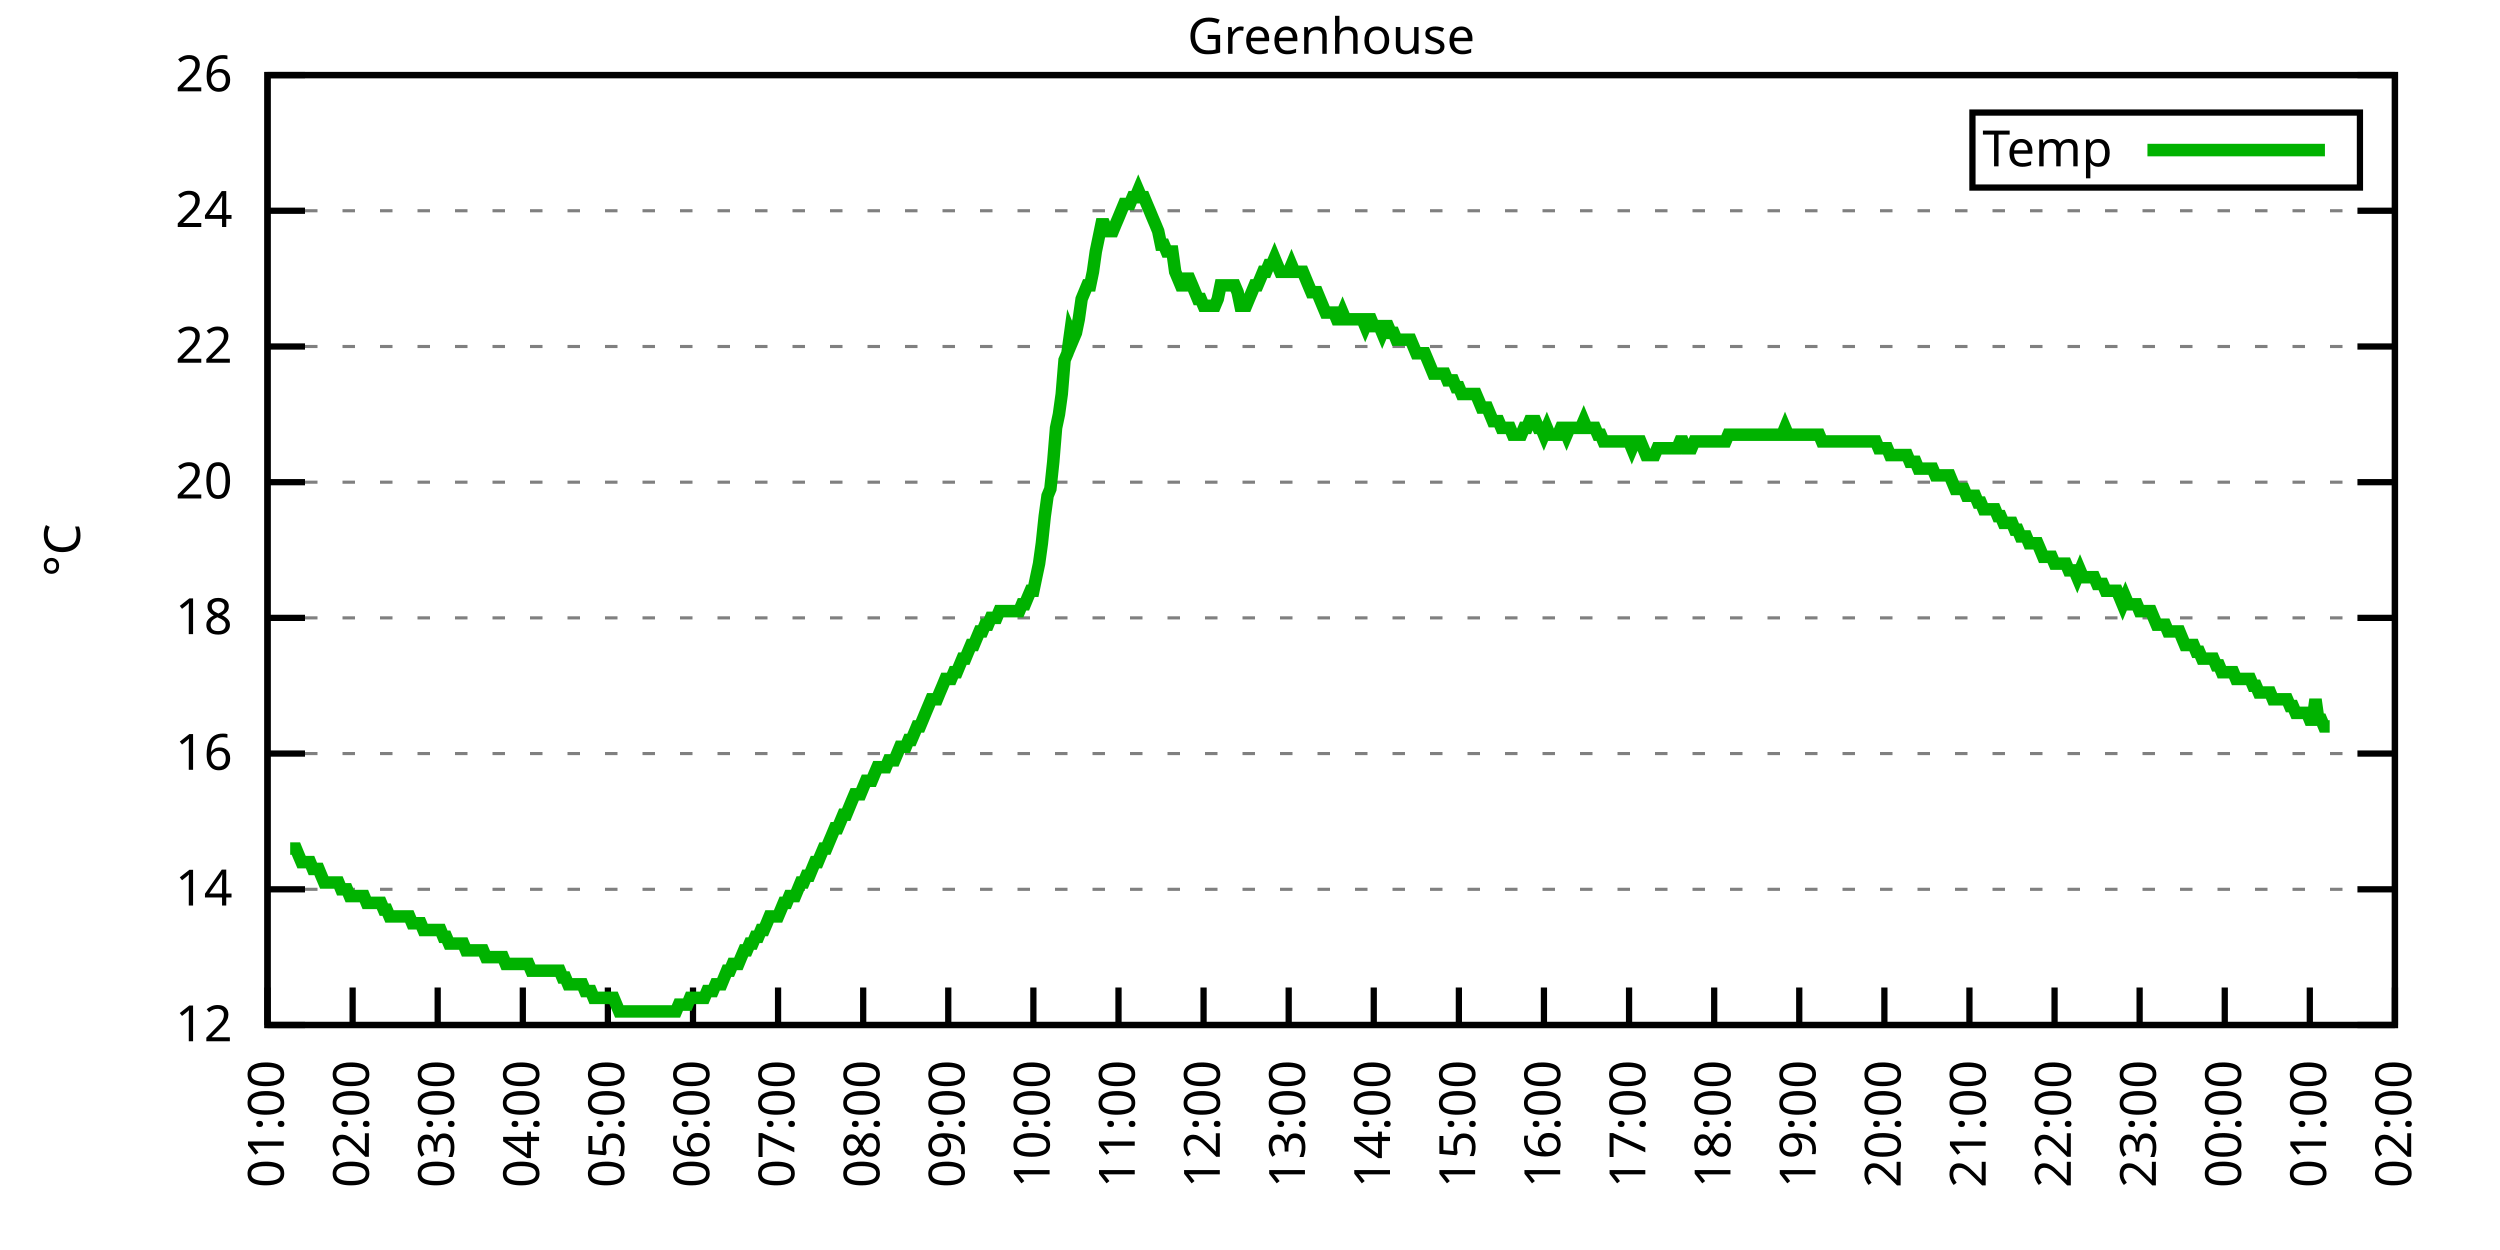
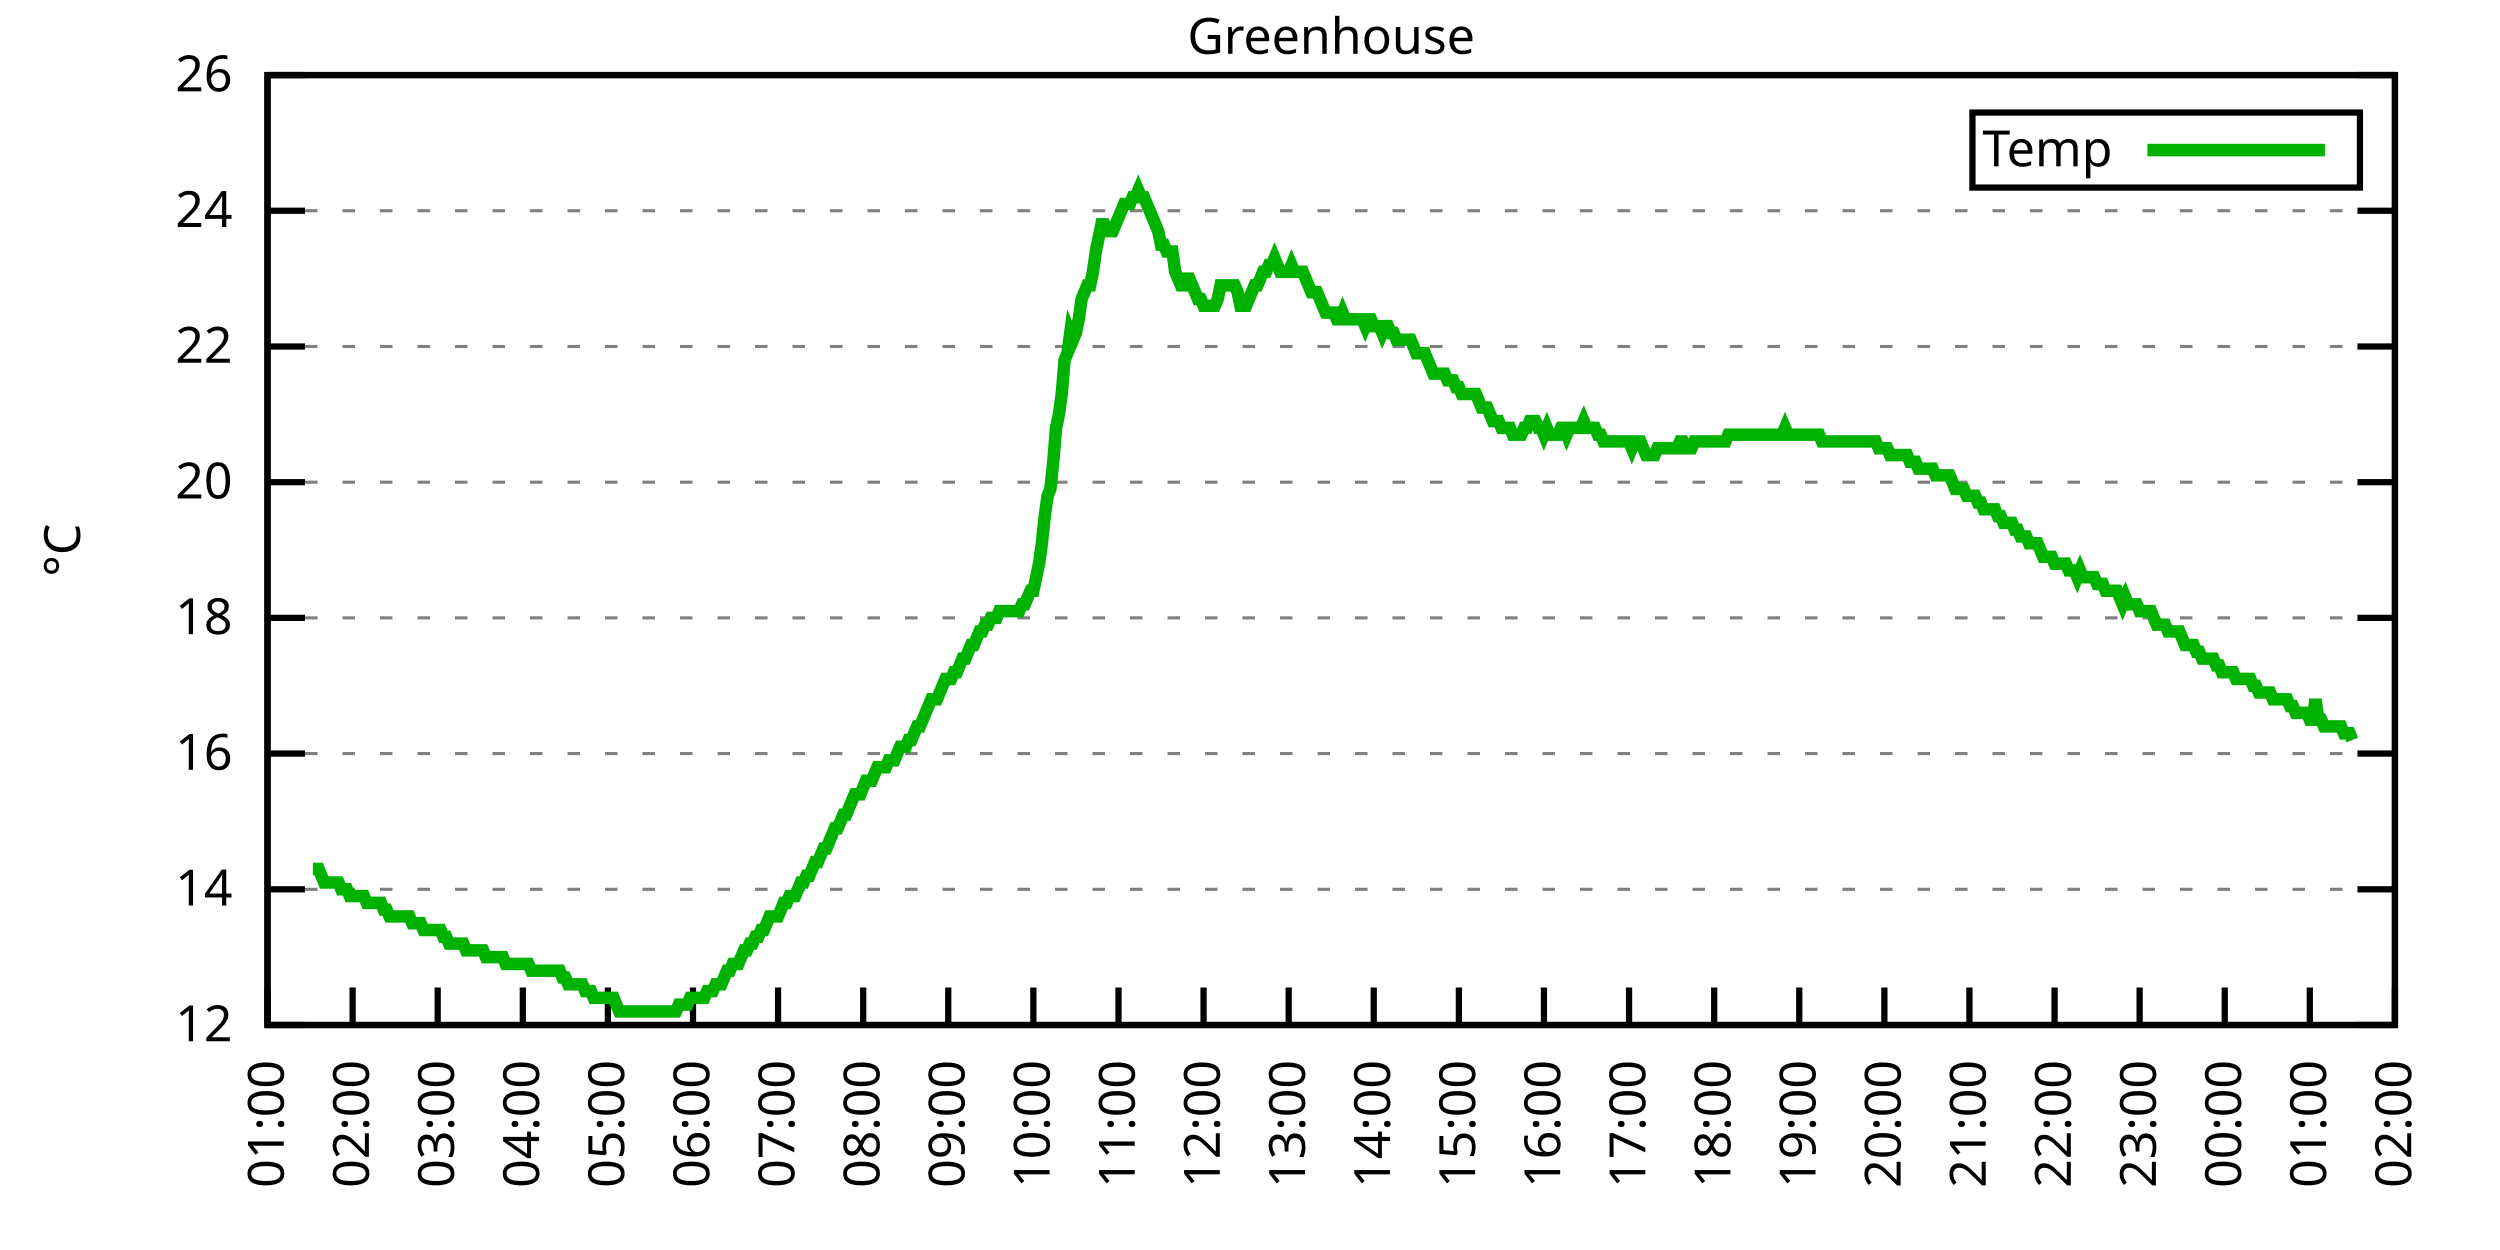
<svg xmlns="http://www.w3.org/2000/svg" xmlns:xlink="http://www.w3.org/1999/xlink" width="400" height="200" viewBox="0 0 400 200">
  <g id="gnuplot_canvas">
    <rect x="0" y="0" width="400" height="200" fill="none" />
    <defs>
      <circle id="gpDot" r="0.5" stroke-width="0.5" stroke="currentColor" />
      <path id="gpPt0" stroke-width="0.333" stroke="currentColor" d="M-1,0 h2 M0,-1 v2" />
      <path id="gpPt1" stroke-width="0.333" stroke="currentColor" d="M-1,-1 L1,1 M1,-1 L-1,1" />
      <path id="gpPt2" stroke-width="0.333" stroke="currentColor" d="M-1,0 L1,0 M0,-1 L0,1 M-1,-1 L1,1 M-1,1 L1,-1" />
      <rect id="gpPt3" stroke-width="0.333" stroke="currentColor" x="-1" y="-1" width="2" height="2" />
      <rect id="gpPt4" stroke-width="0.333" stroke="currentColor" fill="currentColor" x="-1" y="-1" width="2" height="2" />
      <circle id="gpPt5" stroke-width="0.333" stroke="currentColor" cx="0" cy="0" r="1" />
      <use xlink:href="#gpPt5" id="gpPt6" fill="currentColor" stroke="none" />
      <path id="gpPt7" stroke-width="0.333" stroke="currentColor" d="M0,-1.33 L-1.33,0.67 L1.33,0.67 z" />
      <use xlink:href="#gpPt7" id="gpPt8" fill="currentColor" stroke="none" />
      <use xlink:href="#gpPt7" id="gpPt9" stroke="currentColor" transform="rotate(180)" />
      <use xlink:href="#gpPt9" id="gpPt10" fill="currentColor" stroke="none" />
      <use xlink:href="#gpPt3" id="gpPt11" stroke="currentColor" transform="rotate(45)" />
      <use xlink:href="#gpPt11" id="gpPt12" fill="currentColor" stroke="none" />
      <path id="gpPt13" stroke-width="0.333" stroke="currentColor" d="M0,1.330 L1.265,0.411 L0.782,-1.067 L-0.782,-1.076 L-1.265,0.411 z" />
      <use xlink:href="#gpPt13" id="gpPt14" fill="currentColor" stroke="none" />
      <filter id="textbox" filterUnits="objectBoundingBox" x="0" y="0" height="1" width="1">
        <feFlood flood-color="white" flood-opacity="1" result="bgnd" />
        <feComposite in="SourceGraphic" in2="bgnd" operator="atop" />
      </filter>
      <filter id="greybox" filterUnits="objectBoundingBox" x="0" y="0" height="1" width="1">
        <feFlood flood-color="lightgrey" flood-opacity="1" result="grey" />
        <feComposite in="SourceGraphic" in2="grey" operator="atop" />
      </filter>
    </defs>
    <g fill="none" color="white" stroke="currentColor" stroke-width="1.00" stroke-linecap="butt" stroke-linejoin="miter">
</g>
    <g fill="none" color="black" stroke="currentColor" stroke-width="1.00" stroke-linecap="butt" stroke-linejoin="miter">
      <g stroke="none" shape-rendering="crispEdges">
        <polygon fill="rgb(255, 255, 255)" points="42.80,164.00 383.18,164.00 383.18,12.02 42.80,12.02 " />
      </g>
    </g>
    <g fill="none" color="black" stroke="currentColor" stroke-width="1.00" stroke-linecap="butt" stroke-linejoin="miter">
</g>
    <g fill="none" color="black" stroke="black" stroke-width="0.50" stroke-linecap="butt" stroke-linejoin="miter">
</g>
    <g fill="none" color="gray" stroke="currentColor" stroke-width="0.50" stroke-linecap="butt" stroke-linejoin="miter">
      <path stroke="gray" stroke-dasharray="2,4" class="gridline" d="M42.80,164.00 L383.19,164.00  " />
    </g>
    <g fill="none" color="gray" stroke="gray" stroke-width="1.00" stroke-linecap="butt" stroke-linejoin="miter">
</g>
    <g fill="none" color="black" stroke="currentColor" stroke-width="1.00" stroke-linecap="butt" stroke-linejoin="miter">
      <path stroke="black" d="M42.80,164.00 L48.80,164.00 M383.19,164.00 L377.19,164.00  " />
      <g transform="translate(37.20,166.60)" stroke="none" fill="black" font-family="Sans" font-size="8.00" text-anchor="end">
        <text>
          <tspan font-family="Sans"> 12</tspan>
        </text>
      </g>
    </g>
    <g fill="none" color="black" stroke="currentColor" stroke-width="1.00" stroke-linecap="butt" stroke-linejoin="miter">
</g>
    <g fill="none" color="black" stroke="black" stroke-width="0.50" stroke-linecap="butt" stroke-linejoin="miter">
</g>
    <g fill="none" color="gray" stroke="currentColor" stroke-width="0.50" stroke-linecap="butt" stroke-linejoin="miter">
      <path stroke="gray" stroke-dasharray="2,4" class="gridline" d="M42.80,142.29 L383.19,142.29  " />
    </g>
    <g fill="none" color="gray" stroke="gray" stroke-width="1.00" stroke-linecap="butt" stroke-linejoin="miter">
</g>
    <g fill="none" color="black" stroke="currentColor" stroke-width="1.00" stroke-linecap="butt" stroke-linejoin="miter">
      <path stroke="black" d="M42.80,142.29 L48.80,142.29 M383.19,142.29 L377.19,142.29  " />
      <g transform="translate(37.20,144.89)" stroke="none" fill="black" font-family="Sans" font-size="8.00" text-anchor="end">
        <text>
          <tspan font-family="Sans"> 14</tspan>
        </text>
      </g>
    </g>
    <g fill="none" color="black" stroke="currentColor" stroke-width="1.00" stroke-linecap="butt" stroke-linejoin="miter">
</g>
    <g fill="none" color="black" stroke="black" stroke-width="0.50" stroke-linecap="butt" stroke-linejoin="miter">
</g>
    <g fill="none" color="gray" stroke="currentColor" stroke-width="0.50" stroke-linecap="butt" stroke-linejoin="miter">
      <path stroke="gray" stroke-dasharray="2,4" class="gridline" d="M42.80,120.57 L383.19,120.57  " />
    </g>
    <g fill="none" color="gray" stroke="gray" stroke-width="1.00" stroke-linecap="butt" stroke-linejoin="miter">
</g>
    <g fill="none" color="black" stroke="currentColor" stroke-width="1.00" stroke-linecap="butt" stroke-linejoin="miter">
      <path stroke="black" d="M42.80,120.57 L48.80,120.57 M383.19,120.57 L377.19,120.57  " />
      <g transform="translate(37.20,123.17)" stroke="none" fill="black" font-family="Sans" font-size="8.00" text-anchor="end">
        <text>
          <tspan font-family="Sans"> 16</tspan>
        </text>
      </g>
    </g>
    <g fill="none" color="black" stroke="currentColor" stroke-width="1.00" stroke-linecap="butt" stroke-linejoin="miter">
</g>
    <g fill="none" color="black" stroke="black" stroke-width="0.50" stroke-linecap="butt" stroke-linejoin="miter">
</g>
    <g fill="none" color="gray" stroke="currentColor" stroke-width="0.50" stroke-linecap="butt" stroke-linejoin="miter">
      <path stroke="gray" stroke-dasharray="2,4" class="gridline" d="M42.80,98.86 L383.19,98.86  " />
    </g>
    <g fill="none" color="gray" stroke="gray" stroke-width="1.00" stroke-linecap="butt" stroke-linejoin="miter">
</g>
    <g fill="none" color="black" stroke="currentColor" stroke-width="1.00" stroke-linecap="butt" stroke-linejoin="miter">
      <path stroke="black" d="M42.80,98.86 L48.80,98.86 M383.19,98.86 L377.19,98.86  " />
      <g transform="translate(37.20,101.46)" stroke="none" fill="black" font-family="Sans" font-size="8.00" text-anchor="end">
        <text>
          <tspan font-family="Sans"> 18</tspan>
        </text>
      </g>
    </g>
    <g fill="none" color="black" stroke="currentColor" stroke-width="1.00" stroke-linecap="butt" stroke-linejoin="miter">
</g>
    <g fill="none" color="black" stroke="black" stroke-width="0.50" stroke-linecap="butt" stroke-linejoin="miter">
</g>
    <g fill="none" color="gray" stroke="currentColor" stroke-width="0.50" stroke-linecap="butt" stroke-linejoin="miter">
      <path stroke="gray" stroke-dasharray="2,4" class="gridline" d="M42.80,77.15 L383.19,77.15  " />
    </g>
    <g fill="none" color="gray" stroke="gray" stroke-width="1.00" stroke-linecap="butt" stroke-linejoin="miter">
</g>
    <g fill="none" color="black" stroke="currentColor" stroke-width="1.00" stroke-linecap="butt" stroke-linejoin="miter">
      <path stroke="black" d="M42.80,77.15 L48.80,77.15 M383.19,77.15 L377.19,77.15  " />
      <g transform="translate(37.20,79.75)" stroke="none" fill="black" font-family="Sans" font-size="8.00" text-anchor="end">
        <text>
          <tspan font-family="Sans"> 20</tspan>
        </text>
      </g>
    </g>
    <g fill="none" color="black" stroke="currentColor" stroke-width="1.00" stroke-linecap="butt" stroke-linejoin="miter">
</g>
    <g fill="none" color="black" stroke="black" stroke-width="0.50" stroke-linecap="butt" stroke-linejoin="miter">
</g>
    <g fill="none" color="gray" stroke="currentColor" stroke-width="0.50" stroke-linecap="butt" stroke-linejoin="miter">
      <path stroke="gray" stroke-dasharray="2,4" class="gridline" d="M42.80,55.44 L383.19,55.44  " />
    </g>
    <g fill="none" color="gray" stroke="gray" stroke-width="1.00" stroke-linecap="butt" stroke-linejoin="miter">
</g>
    <g fill="none" color="black" stroke="currentColor" stroke-width="1.00" stroke-linecap="butt" stroke-linejoin="miter">
      <path stroke="black" d="M42.80,55.44 L48.80,55.44 M383.19,55.44 L377.19,55.44  " />
      <g transform="translate(37.20,58.04)" stroke="none" fill="black" font-family="Sans" font-size="8.00" text-anchor="end">
        <text>
          <tspan font-family="Sans"> 22</tspan>
        </text>
      </g>
    </g>
    <g fill="none" color="black" stroke="currentColor" stroke-width="1.00" stroke-linecap="butt" stroke-linejoin="miter">
</g>
    <g fill="none" color="black" stroke="black" stroke-width="0.50" stroke-linecap="butt" stroke-linejoin="miter">
</g>
    <g fill="none" color="gray" stroke="currentColor" stroke-width="0.50" stroke-linecap="butt" stroke-linejoin="miter">
      <path stroke="gray" stroke-dasharray="2,4" class="gridline" d="M42.80,33.72 L383.19,33.72  " />
    </g>
    <g fill="none" color="gray" stroke="gray" stroke-width="1.00" stroke-linecap="butt" stroke-linejoin="miter">
</g>
    <g fill="none" color="black" stroke="currentColor" stroke-width="1.00" stroke-linecap="butt" stroke-linejoin="miter">
      <path stroke="black" d="M42.80,33.72 L48.80,33.72 M383.19,33.72 L377.19,33.72  " />
      <g transform="translate(37.20,36.32)" stroke="none" fill="black" font-family="Sans" font-size="8.00" text-anchor="end">
        <text>
          <tspan font-family="Sans"> 24</tspan>
        </text>
      </g>
    </g>
    <g fill="none" color="black" stroke="currentColor" stroke-width="1.00" stroke-linecap="butt" stroke-linejoin="miter">
</g>
    <g fill="none" color="black" stroke="black" stroke-width="0.50" stroke-linecap="butt" stroke-linejoin="miter">
</g>
    <g fill="none" color="gray" stroke="currentColor" stroke-width="0.50" stroke-linecap="butt" stroke-linejoin="miter">
      <path stroke="gray" stroke-dasharray="2,4" class="gridline" d="M42.80,12.01 L383.19,12.01  " />
    </g>
    <g fill="none" color="gray" stroke="gray" stroke-width="1.00" stroke-linecap="butt" stroke-linejoin="miter">
</g>
    <g fill="none" color="black" stroke="currentColor" stroke-width="1.00" stroke-linecap="butt" stroke-linejoin="miter">
      <path stroke="black" d="M42.80,12.01 L48.80,12.01 M383.19,12.01 L377.19,12.01  " />
      <g transform="translate(37.20,14.61)" stroke="none" fill="black" font-family="Sans" font-size="8.00" text-anchor="end">
        <text>
          <tspan font-family="Sans"> 26</tspan>
        </text>
      </g>
    </g>
    <g fill="none" color="black" stroke="currentColor" stroke-width="1.00" stroke-linecap="butt" stroke-linejoin="miter">
      <path stroke="black" d="M42.80,164.00 L42.80,158.00  " />
      <g transform="translate(45.40,169.60) rotate(270.00)" stroke="none" fill="black" font-family="Sans" font-size="8.00" text-anchor="end">
        <text>
          <tspan font-family="Sans">01:00</tspan>
        </text>
      </g>
    </g>
    <g fill="none" color="black" stroke="currentColor" stroke-width="1.00" stroke-linecap="butt" stroke-linejoin="miter">
      <path stroke="black" d="M56.42,164.00 L56.42,158.00  " />
      <g transform="translate(59.02,169.60) rotate(270.00)" stroke="none" fill="black" font-family="Sans" font-size="8.00" text-anchor="end">
        <text>
          <tspan font-family="Sans">02:00</tspan>
        </text>
      </g>
    </g>
    <g fill="none" color="black" stroke="currentColor" stroke-width="1.00" stroke-linecap="butt" stroke-linejoin="miter">
      <path stroke="black" d="M70.03,164.00 L70.03,158.00  " />
      <g transform="translate(72.63,169.60) rotate(270.00)" stroke="none" fill="black" font-family="Sans" font-size="8.00" text-anchor="end">
        <text>
          <tspan font-family="Sans">03:00</tspan>
        </text>
      </g>
    </g>
    <g fill="none" color="black" stroke="currentColor" stroke-width="1.00" stroke-linecap="butt" stroke-linejoin="miter">
      <path stroke="black" d="M83.65,164.00 L83.65,158.00  " />
      <g transform="translate(86.25,169.60) rotate(270.00)" stroke="none" fill="black" font-family="Sans" font-size="8.00" text-anchor="end">
        <text>
          <tspan font-family="Sans">04:00</tspan>
        </text>
      </g>
    </g>
    <g fill="none" color="black" stroke="currentColor" stroke-width="1.00" stroke-linecap="butt" stroke-linejoin="miter">
      <path stroke="black" d="M97.26,164.00 L97.26,158.00  " />
      <g transform="translate(99.86,169.60) rotate(270.00)" stroke="none" fill="black" font-family="Sans" font-size="8.00" text-anchor="end">
        <text>
          <tspan font-family="Sans">05:00</tspan>
        </text>
      </g>
    </g>
    <g fill="none" color="black" stroke="currentColor" stroke-width="1.00" stroke-linecap="butt" stroke-linejoin="miter">
      <path stroke="black" d="M110.88,164.00 L110.88,158.00  " />
      <g transform="translate(113.48,169.60) rotate(270.00)" stroke="none" fill="black" font-family="Sans" font-size="8.00" text-anchor="end">
        <text>
          <tspan font-family="Sans">06:00</tspan>
        </text>
      </g>
    </g>
    <g fill="none" color="black" stroke="currentColor" stroke-width="1.00" stroke-linecap="butt" stroke-linejoin="miter">
      <path stroke="black" d="M124.49,164.00 L124.49,158.00  " />
      <g transform="translate(127.09,169.60) rotate(270.00)" stroke="none" fill="black" font-family="Sans" font-size="8.00" text-anchor="end">
        <text>
          <tspan font-family="Sans">07:00</tspan>
        </text>
      </g>
    </g>
    <g fill="none" color="black" stroke="currentColor" stroke-width="1.00" stroke-linecap="butt" stroke-linejoin="miter">
      <path stroke="black" d="M138.11,164.00 L138.11,158.00  " />
      <g transform="translate(140.71,169.60) rotate(270.00)" stroke="none" fill="black" font-family="Sans" font-size="8.00" text-anchor="end">
        <text>
          <tspan font-family="Sans">08:00</tspan>
        </text>
      </g>
    </g>
    <g fill="none" color="black" stroke="currentColor" stroke-width="1.00" stroke-linecap="butt" stroke-linejoin="miter">
      <path stroke="black" d="M151.72,164.00 L151.72,158.00  " />
      <g transform="translate(154.32,169.60) rotate(270.00)" stroke="none" fill="black" font-family="Sans" font-size="8.00" text-anchor="end">
        <text>
          <tspan font-family="Sans">09:00</tspan>
        </text>
      </g>
    </g>
    <g fill="none" color="black" stroke="currentColor" stroke-width="1.00" stroke-linecap="butt" stroke-linejoin="miter">
      <path stroke="black" d="M165.34,164.00 L165.34,158.00  " />
      <g transform="translate(167.94,169.60) rotate(270.00)" stroke="none" fill="black" font-family="Sans" font-size="8.00" text-anchor="end">
        <text>
          <tspan font-family="Sans">10:00</tspan>
        </text>
      </g>
    </g>
    <g fill="none" color="black" stroke="currentColor" stroke-width="1.00" stroke-linecap="butt" stroke-linejoin="miter">
      <path stroke="black" d="M178.96,164.00 L178.96,158.00  " />
      <g transform="translate(181.56,169.60) rotate(270.00)" stroke="none" fill="black" font-family="Sans" font-size="8.00" text-anchor="end">
        <text>
          <tspan font-family="Sans">11:00</tspan>
        </text>
      </g>
    </g>
    <g fill="none" color="black" stroke="currentColor" stroke-width="1.00" stroke-linecap="butt" stroke-linejoin="miter">
      <path stroke="black" d="M192.57,164.00 L192.57,158.00  " />
      <g transform="translate(195.17,169.60) rotate(270.00)" stroke="none" fill="black" font-family="Sans" font-size="8.00" text-anchor="end">
        <text>
          <tspan font-family="Sans">12:00</tspan>
        </text>
      </g>
    </g>
    <g fill="none" color="black" stroke="currentColor" stroke-width="1.00" stroke-linecap="butt" stroke-linejoin="miter">
      <path stroke="black" d="M206.19,164.00 L206.19,158.00  " />
      <g transform="translate(208.79,169.60) rotate(270.00)" stroke="none" fill="black" font-family="Sans" font-size="8.00" text-anchor="end">
        <text>
          <tspan font-family="Sans">13:00</tspan>
        </text>
      </g>
    </g>
    <g fill="none" color="black" stroke="currentColor" stroke-width="1.00" stroke-linecap="butt" stroke-linejoin="miter">
      <path stroke="black" d="M219.80,164.00 L219.80,158.00  " />
      <g transform="translate(222.40,169.60) rotate(270.00)" stroke="none" fill="black" font-family="Sans" font-size="8.00" text-anchor="end">
        <text>
          <tspan font-family="Sans">14:00</tspan>
        </text>
      </g>
    </g>
    <g fill="none" color="black" stroke="currentColor" stroke-width="1.00" stroke-linecap="butt" stroke-linejoin="miter">
      <path stroke="black" d="M233.42,164.00 L233.42,158.00  " />
      <g transform="translate(236.02,169.60) rotate(270.00)" stroke="none" fill="black" font-family="Sans" font-size="8.00" text-anchor="end">
        <text>
          <tspan font-family="Sans">15:00</tspan>
        </text>
      </g>
    </g>
    <g fill="none" color="black" stroke="currentColor" stroke-width="1.00" stroke-linecap="butt" stroke-linejoin="miter">
      <path stroke="black" d="M247.03,164.00 L247.03,158.00  " />
      <g transform="translate(249.63,169.60) rotate(270.00)" stroke="none" fill="black" font-family="Sans" font-size="8.00" text-anchor="end">
        <text>
          <tspan font-family="Sans">16:00</tspan>
        </text>
      </g>
    </g>
    <g fill="none" color="black" stroke="currentColor" stroke-width="1.00" stroke-linecap="butt" stroke-linejoin="miter">
      <path stroke="black" d="M260.65,164.00 L260.65,158.00  " />
      <g transform="translate(263.25,169.60) rotate(270.00)" stroke="none" fill="black" font-family="Sans" font-size="8.00" text-anchor="end">
        <text>
          <tspan font-family="Sans">17:00</tspan>
        </text>
      </g>
    </g>
    <g fill="none" color="black" stroke="currentColor" stroke-width="1.00" stroke-linecap="butt" stroke-linejoin="miter">
      <path stroke="black" d="M274.27,164.00 L274.27,158.00  " />
      <g transform="translate(276.87,169.60) rotate(270.00)" stroke="none" fill="black" font-family="Sans" font-size="8.00" text-anchor="end">
        <text>
          <tspan font-family="Sans">18:00</tspan>
        </text>
      </g>
    </g>
    <g fill="none" color="black" stroke="currentColor" stroke-width="1.00" stroke-linecap="butt" stroke-linejoin="miter">
      <path stroke="black" d="M287.88,164.00 L287.88,158.00  " />
      <g transform="translate(290.48,169.60) rotate(270.00)" stroke="none" fill="black" font-family="Sans" font-size="8.00" text-anchor="end">
        <text>
          <tspan font-family="Sans">19:00</tspan>
        </text>
      </g>
    </g>
    <g fill="none" color="black" stroke="currentColor" stroke-width="1.00" stroke-linecap="butt" stroke-linejoin="miter">
      <path stroke="black" d="M301.50,164.00 L301.50,158.00  " />
      <g transform="translate(304.10,169.60) rotate(270.00)" stroke="none" fill="black" font-family="Sans" font-size="8.00" text-anchor="end">
        <text>
          <tspan font-family="Sans">20:00</tspan>
        </text>
      </g>
    </g>
    <g fill="none" color="black" stroke="currentColor" stroke-width="1.00" stroke-linecap="butt" stroke-linejoin="miter">
      <path stroke="black" d="M315.11,164.00 L315.11,158.00  " />
      <g transform="translate(317.71,169.60) rotate(270.00)" stroke="none" fill="black" font-family="Sans" font-size="8.00" text-anchor="end">
        <text>
          <tspan font-family="Sans">21:00</tspan>
        </text>
      </g>
    </g>
    <g fill="none" color="black" stroke="currentColor" stroke-width="1.00" stroke-linecap="butt" stroke-linejoin="miter">
      <path stroke="black" d="M328.73,164.00 L328.73,158.00  " />
      <g transform="translate(331.33,169.60) rotate(270.00)" stroke="none" fill="black" font-family="Sans" font-size="8.00" text-anchor="end">
        <text>
          <tspan font-family="Sans">22:00</tspan>
        </text>
      </g>
    </g>
    <g fill="none" color="black" stroke="currentColor" stroke-width="1.00" stroke-linecap="butt" stroke-linejoin="miter">
      <path stroke="black" d="M342.34,164.00 L342.34,158.00  " />
      <g transform="translate(344.94,169.60) rotate(270.00)" stroke="none" fill="black" font-family="Sans" font-size="8.00" text-anchor="end">
        <text>
          <tspan font-family="Sans">23:00</tspan>
        </text>
      </g>
    </g>
    <g fill="none" color="black" stroke="currentColor" stroke-width="1.00" stroke-linecap="butt" stroke-linejoin="miter">
      <path stroke="black" d="M355.96,164.00 L355.96,158.00  " />
      <g transform="translate(358.56,169.60) rotate(270.00)" stroke="none" fill="black" font-family="Sans" font-size="8.00" text-anchor="end">
        <text>
          <tspan font-family="Sans">00:00</tspan>
        </text>
      </g>
    </g>
    <g fill="none" color="black" stroke="currentColor" stroke-width="1.00" stroke-linecap="butt" stroke-linejoin="miter">
      <path stroke="black" d="M369.57,164.00 L369.57,158.00  " />
      <g transform="translate(372.17,169.60) rotate(270.00)" stroke="none" fill="black" font-family="Sans" font-size="8.00" text-anchor="end">
        <text>
          <tspan font-family="Sans">01:00</tspan>
        </text>
      </g>
    </g>
    <g fill="none" color="black" stroke="currentColor" stroke-width="1.00" stroke-linecap="butt" stroke-linejoin="miter">
      <path stroke="black" d="M383.19,164.00 L383.19,158.00  " />
      <g transform="translate(385.79,169.60) rotate(270.00)" stroke="none" fill="black" font-family="Sans" font-size="8.00" text-anchor="end">
        <text>
          <tspan font-family="Sans">02:00</tspan>
        </text>
      </g>
    </g>
    <g fill="none" color="black" stroke="currentColor" stroke-width="1.00" stroke-linecap="butt" stroke-linejoin="miter">
</g>
    <g fill="none" color="black" stroke="currentColor" stroke-width="1.00" stroke-linecap="butt" stroke-linejoin="miter">
      <path stroke="black" d="M42.80,12.01 L42.80,164.00 L383.19,164.00 L383.19,12.01 L42.80,12.01 Z  " />
    </g>
    <g fill="none" color="black" stroke="currentColor" stroke-width="1.00" stroke-linecap="butt" stroke-linejoin="miter">
</g>
    <g fill="none" color="black" stroke="currentColor" stroke-width="1.00" stroke-linecap="butt" stroke-linejoin="miter">
      <path stroke="black" d="M315.59,30.01 L315.59,18.01 L377.59,18.01 L377.59,30.01 L315.59,30.01 Z  " />
    </g>
    <g id="Greenhouse_plot_1">
      <g fill="none" color="white" stroke="black" stroke-width="2.00" stroke-linecap="butt" stroke-linejoin="miter">
</g>
      <g fill="none" color="black" stroke="currentColor" stroke-width="2.00" stroke-linecap="butt" stroke-linejoin="miter">
        <g transform="translate(337.99,26.61)" stroke="none" fill="black" font-family="Sans" font-size="8.00" text-anchor="end">
          <text>
            <tspan font-family="Sans">Temp</tspan>
          </text>
        </g>
      </g>
      <g fill="none" color="black" stroke="currentColor" stroke-width="2.00" stroke-linecap="butt" stroke-linejoin="miter">
-         <path stroke="rgb(  0, 178,   0)" d="M343.59,24.01 L371.99,24.01 M46.43,135.77 L46.88,135.77 L47.34,135.77 L47.79,136.86 L48.25,137.94 L48.70,137.94   L49.15,137.94 L49.61,137.94 L50.06,139.03 L50.52,139.03 L50.97,139.03 L51.42,140.12 L51.88,141.20 L52.33,141.20   L52.78,141.20 L53.24,141.20 L53.69,141.20 L54.15,141.20 L54.60,142.29 L55.05,142.29 L55.51,142.29 L55.96,143.37   L56.42,143.37 L56.87,143.37 L57.32,143.37 L57.78,143.37 L58.23,143.37 L58.68,144.46 L59.14,144.46 L59.59,144.46   L60.05,144.46 L60.50,144.46 L60.95,144.46 L61.41,145.54 L61.86,145.54 L62.32,146.63 L62.77,146.63 L63.22,146.63   L63.68,146.63 L64.13,146.63 L64.58,146.63 L65.04,146.63 L65.49,146.63 L65.95,147.72 L66.40,147.72 L66.85,147.72   L67.31,147.72 L67.76,148.80 L68.22,148.80 L68.67,148.80 L69.12,148.80 L69.58,148.80 L70.03,148.80 L70.49,148.80   L70.94,149.89 L71.39,149.89 L71.85,150.97 L72.30,150.97 L72.75,150.97 L73.21,150.97 L73.66,150.97 L74.12,150.97   L74.57,152.06 L75.02,152.06 L75.48,152.06 L75.93,152.06 L76.39,152.06 L76.84,152.06 L77.29,152.06 L77.75,153.14   L78.20,153.14 L78.65,153.14 L79.11,153.14 L79.56,153.14 L80.02,153.14 L80.47,153.14 L80.92,154.23 L81.38,154.23   L81.83,154.23 L82.29,154.23 L82.74,154.23 L83.19,154.23 L83.65,154.23 L84.10,154.23 L84.55,154.23 L85.01,155.31   L85.46,155.31 L85.92,155.31 L86.37,155.31 L86.82,155.31 L87.28,155.31 L87.73,155.31 L88.19,155.31 L88.64,155.31   L89.09,155.31 L89.55,155.31 L90.00,156.40 L90.45,156.40 L90.91,157.49 L91.36,157.49 L91.82,157.49 L92.27,157.49   L92.72,157.49 L93.18,157.49 L93.63,158.57 L94.09,158.57 L94.54,158.57 L94.99,159.66 L95.45,159.66 L95.90,159.66   L96.35,159.66 L96.81,159.66 L97.26,159.66 L97.72,159.66 L98.17,159.66 L98.62,160.74 L99.08,161.83 L99.53,161.83   L99.99,161.83 L100.44,161.83 L100.89,161.83 L101.35,161.83 L101.80,161.83 L102.25,161.83 L102.71,161.83 L103.16,161.83   L103.62,161.83 L104.07,161.83 L104.52,161.83 L104.98,161.83 L105.43,161.83 L105.89,161.83 L106.34,161.83 L106.79,161.83   L107.25,161.83 L107.70,161.83 L108.15,161.83 L108.61,160.74 L109.06,160.74 L109.52,160.74 L109.97,160.74 L110.42,159.66   L110.88,159.66 L111.33,159.66 L111.79,159.66 L112.24,159.66 L112.69,159.66 L113.15,158.57 L113.60,158.57 L114.05,158.57   L114.51,157.49 L114.96,157.49 L115.42,157.49 L115.87,156.40 L116.32,155.31 L116.78,155.31 L117.23,154.23 L117.69,154.23   L118.14,154.23 L118.59,153.14 L119.05,152.06 L119.50,152.06 L119.96,150.97 L120.41,150.97 L120.86,149.89 L121.32,149.89   L121.77,148.80 L122.22,148.80 L122.68,147.72 L123.13,146.63 L123.59,146.63 L124.04,146.63 L124.49,146.63 L124.95,145.54   L125.40,144.46 L125.86,144.46 L126.31,143.37 L126.76,143.37 L127.22,143.37 L127.67,142.29 L128.12,141.20 L128.58,141.20   L129.03,140.12 L129.49,140.12 L129.94,139.03 L130.39,137.94 L130.85,137.94 L131.30,136.86 L131.76,135.77 L132.21,135.77   L132.66,134.69 L133.12,133.60 L133.57,132.52 L134.02,132.52 L134.48,131.43 L134.93,130.35 L135.39,130.35 L135.84,129.26   L136.29,128.17 L136.75,127.09 L137.20,127.09 L137.66,127.09 L138.11,126.00 L138.56,124.92 L139.02,124.92 L139.47,124.92   L139.92,123.83 L140.38,122.75 L140.83,122.75 L141.29,122.75 L141.74,122.75 L142.19,121.66 L142.65,121.66 L143.10,121.66   L143.56,120.57 L144.01,119.49 L144.46,119.49 L144.92,119.49 L145.37,118.40 L145.82,118.40 L146.28,117.32 L146.73,116.23   L147.19,116.23 L147.64,115.15 L148.09,114.06 L148.55,112.97 L149.00,111.89 L149.46,111.89 L149.91,111.89 L150.36,110.80   L150.82,109.72 L151.27,108.63 L151.72,108.63 L152.18,108.63 L152.63,107.55 L153.09,107.55 L153.54,106.46 L153.99,105.38   L154.45,105.38 L154.90,104.29 L155.36,103.20 L155.81,103.20 L156.26,102.12 L156.72,101.03 L157.17,101.03 L157.62,99.95   L158.08,99.95 L158.53,98.86 L158.99,98.86 L159.44,98.86 L159.89,97.78 L160.35,97.78 L160.80,97.78 L161.26,97.78   L161.71,97.78 L162.16,97.78 L162.62,97.78 L163.07,97.78 L163.52,96.69 L163.98,96.69 L164.43,95.60 L164.89,94.52   L165.34,94.52 L165.79,92.35 L166.25,90.18 L166.70,86.92 L167.16,82.58 L167.61,79.32 L168.06,78.23 L168.52,73.89   L168.97,68.46 L169.43,66.29 L169.88,63.04 L170.33,57.61 L170.79,56.52 L171.24,53.26 L171.69,54.35 L172.15,53.26   L172.60,51.09 L173.06,47.84 L173.51,46.75 L173.96,45.66 L174.42,45.66 L174.87,43.49 L175.33,40.24 L175.78,38.07   L176.23,35.89 L176.69,35.89 L177.14,36.98 L177.59,36.98 L178.05,36.98 L178.50,35.89 L178.96,34.81 L179.41,33.72   L179.86,32.64 L180.32,32.64 L180.77,32.64 L181.23,31.55 L181.68,31.55 L182.13,30.47 L182.59,31.55 L183.04,31.55   L183.49,32.64 L183.95,33.72 L184.40,34.81 L184.86,35.89 L185.31,36.98 L185.76,39.15 L186.22,39.15 L186.67,40.24   L187.13,40.24 L187.58,40.24 L188.03,43.49 L188.49,44.58 L188.94,45.66 L189.39,45.66 L189.85,44.58 L190.30,44.58   L190.76,45.66 L191.21,46.75 L191.66,47.84 L192.12,47.84 L192.57,48.92 L193.03,48.92 L193.48,48.92 L193.93,48.92   L194.39,48.92 L194.84,47.84 L195.29,45.66 L195.75,45.66 L196.20,45.66 L196.66,45.66 L197.11,45.66 L197.56,45.66   L198.02,46.75 L198.47,48.92 L198.93,48.92 L199.38,48.92 L199.83,47.84 L200.29,46.75 L200.74,45.66 L201.19,45.66   L201.65,44.58 L202.10,43.49 L202.56,43.49 L203.01,42.41 L203.46,42.41 L203.92,41.32 L204.37,42.41 L204.83,43.49   L205.28,43.49 L205.73,43.49 L206.19,43.49 L206.64,42.41 L207.09,43.49 L207.55,43.49 L208.00,43.49 L208.46,43.49   L208.91,44.58 L209.36,45.66 L209.82,46.75 L210.27,46.75 L210.73,46.75 L211.18,47.84 L211.63,48.92 L212.09,50.01   L212.54,50.01 L213.00,50.01 L213.45,50.01 L213.90,51.09 L214.36,51.09 L214.81,50.01 L215.26,51.09 L215.72,51.09   L216.17,51.09 L216.63,51.09 L217.08,51.09 L217.53,51.09 L217.99,51.09 L218.44,52.18 L218.90,51.09 L219.35,51.09   L219.80,52.18 L220.26,52.18 L220.71,52.18 L221.16,53.26 L221.62,52.18 L222.07,52.18 L222.53,53.26 L222.98,53.26   L223.43,54.35 L223.89,54.35 L224.34,54.35 L224.80,54.35 L225.25,54.35 L225.70,54.35 L226.16,55.44 L226.61,56.52   L227.06,56.52 L227.52,56.52 L227.97,56.52 L228.43,57.61 L228.88,58.69 L229.33,59.78 L229.79,59.78 L230.24,59.78   L230.70,59.78 L231.15,59.78 L231.60,60.86 L232.06,60.86 L232.51,60.86 L232.96,61.95 L233.42,61.95 L233.87,63.04   L234.33,63.04 L234.78,63.04 L235.23,63.04 L235.69,63.04 L236.14,63.04 L236.60,64.12 L237.05,65.21 L237.50,65.21   L237.96,65.21 L238.41,66.29 L238.86,67.38 L239.32,67.38 L239.77,67.38 L240.23,68.46 L240.68,68.46 L241.13,68.46   L241.59,68.46 L242.04,69.55 L242.50,69.55 L242.95,69.55 L243.40,69.55 L243.86,68.46 L244.31,68.46 L244.76,67.38   L245.22,67.38 L245.67,67.38 L246.13,68.46 L246.58,68.46 L247.03,69.55 L247.49,68.46 L247.94,69.55 L248.40,69.55   L248.85,69.55 L249.30,69.55 L249.76,68.46 L250.21,68.46 L250.66,69.55 L251.12,68.46 L251.57,68.46 L252.03,68.46   L252.48,68.46 L252.93,68.46 L253.39,67.38 L253.84,68.46 L254.30,68.46 L254.75,68.46 L255.20,68.46 L255.66,69.55   L256.11,69.55 L256.56,70.63 L257.02,70.63 L257.47,70.63 L257.93,70.63 L258.38,70.63 L258.83,70.63 L259.29,70.63   L259.74,70.63 L260.20,70.63 L260.65,70.63 L261.10,71.72 L261.56,70.63 L262.01,70.63 L262.47,70.63 L262.92,71.72   L263.37,72.81 L263.83,72.81 L264.28,72.81 L264.73,72.81 L265.19,71.72 L265.64,71.72 L266.10,71.72 L266.55,71.72   L267.00,71.72 L267.46,71.72 L267.91,71.72 L268.37,71.72 L268.82,70.63 L269.27,70.63 L269.73,71.72 L270.18,71.72   L270.63,71.72 L271.09,70.63 L271.54,70.63 L272.00,70.63 L272.45,70.63 L272.90,70.63 L273.36,70.63 L273.81,70.63   L274.27,70.63 L274.72,70.63 L275.17,70.63 L275.63,70.63 L276.08,70.63 L276.53,69.55 L276.99,69.55 L277.44,69.55   L277.90,69.55 L278.35,69.55 L278.80,69.55 L279.26,69.55 L279.71,69.55 L280.17,69.55 L280.62,69.55 L281.07,69.55   L281.53,69.55 L281.98,69.55 L282.43,69.55 L282.89,69.55 L283.34,69.55 L283.80,69.55 L284.25,69.55 L284.70,69.55   L285.16,69.55 L285.61,68.46 L286.07,69.55 L286.52,69.55 L286.97,69.55 L287.43,69.55 L287.88,69.55 L288.33,69.55   L288.79,69.55 L289.24,69.55 L289.70,69.55 L290.15,69.55 L290.60,69.55 L291.06,69.55 L291.51,70.63 L291.97,70.63   L292.42,70.63 L292.87,70.63 L293.33,70.63 L293.78,70.63 L294.23,70.63 L294.69,70.63 L295.14,70.63 L295.60,70.63   L296.05,70.63 L296.50,70.63 L296.96,70.63 L297.41,70.63 L297.87,70.63 L298.32,70.63 L298.77,70.63 L299.23,70.63   L299.68,70.63 L300.13,70.63 L300.59,71.72 L301.04,71.72 L301.50,71.72 L301.95,71.72 L302.40,72.81 L302.86,72.81   L303.31,72.81 L303.77,72.81 L304.22,72.81 L304.67,72.81 L305.13,72.81 L305.58,73.89 L306.03,73.89 L306.49,73.89   L306.94,74.98 L307.40,74.98 L307.85,74.98 L308.30,74.98 L308.76,74.98 L309.21,74.98 L309.67,76.06 L310.12,76.06   L310.57,76.06 L311.03,76.06 L311.48,76.06 L311.94,76.06 L312.39,77.15 L312.84,78.23 L313.30,78.23 L313.75,78.23   L314.20,78.23 L314.66,79.32 L315.11,79.32 L315.57,79.32 L316.02,79.32 L316.47,80.41 L316.93,80.41 L317.38,81.49   L317.84,81.49 L318.29,81.49 L318.74,81.49 L319.20,81.49 L319.65,82.58 L320.10,82.58 L320.56,83.66 L321.01,83.66   L321.47,83.66 L321.92,83.66 L322.37,84.75 L322.83,84.75 L323.28,85.83 L323.74,85.83 L324.19,85.83 L324.64,86.92   L325.10,86.92 L325.55,86.92 L326.00,86.92 L326.46,88.00 L326.91,89.09 L327.37,89.09 L327.82,89.09 L328.27,89.09   L328.73,90.18 L329.18,90.18 L329.64,90.18 L330.09,90.18 L330.54,90.18 L331.00,91.26 L331.45,91.26 L331.90,91.26   L332.36,92.35 L332.81,91.26 L333.27,92.35 L333.72,92.35 L334.17,92.35 L334.63,92.35 L335.08,92.35 L335.54,93.43   L335.99,93.43 L336.44,93.43 L336.90,94.52 L337.35,94.52 L337.80,94.52 L338.26,94.52 L338.71,94.52 L339.17,95.60   L339.62,96.69 L340.07,95.60 L340.53,96.69 L340.98,96.69 L341.44,96.69 L341.89,96.69 L342.34,97.78 L342.80,97.78   L343.25,97.78 L343.70,97.78 L344.16,97.78 L344.61,98.86 L345.07,99.95 L345.52,99.95 L345.97,99.95 L346.43,99.95   L346.88,101.03 L347.34,101.03 L347.79,101.03 L348.24,101.03 L348.70,101.03 L349.15,102.12 L349.60,103.20 L350.06,103.20   L350.51,103.20 L350.97,103.20 L351.42,104.29 L351.87,104.29 L352.33,105.38 L352.78,105.38 L353.24,105.38 L353.69,105.38   L354.14,105.38 L354.60,106.46 L355.05,106.46 L355.50,107.55 L355.96,107.55 L356.41,107.55 L356.87,107.55 L357.32,107.55   L357.77,108.63 L358.23,108.63 L358.68,108.63 L359.14,108.63 L359.59,108.63 L360.04,108.63 L360.50,109.72 L360.95,109.72   L361.41,110.80 L361.86,110.80 L362.31,110.80 L362.77,110.80 L363.22,110.80 L363.67,111.89 L364.13,111.89 L364.58,111.89   L365.04,111.89 L365.49,111.89 L365.94,111.89 L366.40,112.97 L366.85,112.97 L367.31,114.06 L367.76,114.06 L368.21,114.06   L368.67,114.06 L369.12,114.06 L369.57,115.15 L370.03,115.15 L370.48,111.89 L370.94,115.15 L371.39,115.15 L371.84,116.23   L372.30,116.23 L372.75,116.23  " />
+         <path stroke="rgb(  0, 178,   0)" d="M343.59,24.01 L371.99,24.01 M50.06,139.03 L50.52,139.03 L50.97,139.03 L51.42,140.12 L51.88,141.20 L52.33,141.20   L52.78,141.20 L53.24,141.20 L53.69,141.20 L54.15,141.20 L54.60,142.29 L55.05,142.29 L55.51,142.29 L55.96,143.37   L56.42,143.37 L56.87,143.37 L57.32,143.37 L57.78,143.37 L58.23,143.37 L58.68,144.46 L59.14,144.46 L59.59,144.46   L60.05,144.46 L60.50,144.46 L60.95,144.46 L61.41,145.54 L61.86,145.54 L62.32,146.63 L62.77,146.63 L63.22,146.63   L63.68,146.63 L64.13,146.63 L64.58,146.63 L65.04,146.63 L65.49,146.63 L65.95,147.72 L66.40,147.72 L66.85,147.72   L67.31,147.72 L67.76,148.80 L68.22,148.80 L68.67,148.80 L69.12,148.80 L69.58,148.80 L70.03,148.80 L70.49,148.80   L70.94,149.89 L71.39,149.89 L71.85,150.97 L72.30,150.97 L72.75,150.97 L73.21,150.97 L73.66,150.97 L74.12,150.97   L74.57,152.06 L75.02,152.06 L75.48,152.06 L75.93,152.06 L76.39,152.06 L76.84,152.06 L77.29,152.06 L77.75,153.14   L78.20,153.14 L78.65,153.14 L79.11,153.14 L79.56,153.14 L80.02,153.14 L80.47,153.14 L80.92,154.23 L81.38,154.23   L81.83,154.23 L82.29,154.23 L82.74,154.23 L83.19,154.23 L83.65,154.23 L84.10,154.23 L84.55,154.23 L85.01,155.31   L85.46,155.31 L85.92,155.31 L86.37,155.31 L86.82,155.31 L87.28,155.31 L87.73,155.31 L88.19,155.31 L88.64,155.31   L89.09,155.31 L89.55,155.31 L90.00,156.40 L90.45,156.40 L90.91,157.49 L91.36,157.49 L91.82,157.49 L92.27,157.49   L92.72,157.49 L93.18,157.49 L93.63,158.57 L94.09,158.57 L94.54,158.57 L94.99,159.66 L95.45,159.66 L95.90,159.66   L96.35,159.66 L96.81,159.66 L97.26,159.66 L97.72,159.66 L98.17,159.66 L98.62,160.74 L99.08,161.83 L99.53,161.83   L99.99,161.83 L100.44,161.83 L100.89,161.83 L101.35,161.83 L101.80,161.83 L102.25,161.83 L102.71,161.83 L103.16,161.83   L103.62,161.83 L104.07,161.83 L104.52,161.83 L104.98,161.83 L105.43,161.83 L105.89,161.83 L106.34,161.83 L106.79,161.83   L107.25,161.83 L107.70,161.83 L108.15,161.83 L108.61,160.74 L109.06,160.74 L109.52,160.74 L109.97,160.74 L110.42,159.66   L110.88,159.66 L111.33,159.66 L111.79,159.66 L112.24,159.66 L112.69,159.66 L113.15,158.57 L113.60,158.57 L114.05,158.57   L114.51,157.49 L114.96,157.49 L115.42,157.49 L115.87,156.40 L116.32,155.31 L116.78,155.31 L117.23,154.23 L117.69,154.23   L118.14,154.23 L118.59,153.14 L119.05,152.06 L119.50,152.06 L119.96,150.97 L120.41,150.97 L120.86,149.89 L121.32,149.89   L121.77,148.80 L122.22,148.80 L122.68,147.72 L123.13,146.63 L123.59,146.63 L124.04,146.63 L124.49,146.63 L124.95,145.54   L125.40,144.46 L125.86,144.46 L126.31,143.37 L126.76,143.37 L127.22,143.37 L127.67,142.29 L128.12,141.20 L128.58,141.20   L129.03,140.12 L129.49,140.12 L129.94,139.03 L130.39,137.94 L130.85,137.94 L131.30,136.86 L131.76,135.77 L132.21,135.77   L132.66,134.69 L133.12,133.60 L133.57,132.52 L134.02,132.52 L134.48,131.43 L134.93,130.35 L135.39,130.35 L135.84,129.26   L136.29,128.17 L136.75,127.09 L137.20,127.09 L137.66,127.09 L138.11,126.00 L138.56,124.92 L139.02,124.92 L139.47,124.92   L139.92,123.83 L140.38,122.75 L140.83,122.75 L141.29,122.75 L141.74,122.75 L142.19,121.66 L142.65,121.66 L143.10,121.66   L143.56,120.57 L144.01,119.49 L144.46,119.49 L144.92,119.49 L145.37,118.40 L145.82,118.40 L146.28,117.32 L146.73,116.23   L147.19,116.23 L147.64,115.15 L148.09,114.06 L148.55,112.97 L149.00,111.89 L149.46,111.89 L149.91,111.89 L150.36,110.80   L150.82,109.72 L151.27,108.63 L151.72,108.63 L152.18,108.63 L152.63,107.55 L153.09,107.55 L153.54,106.46 L153.99,105.38   L154.45,105.38 L154.90,104.29 L155.36,103.20 L155.81,103.20 L156.26,102.12 L156.72,101.03 L157.17,101.03 L157.62,99.95   L158.08,99.95 L158.53,98.86 L158.99,98.86 L159.44,98.86 L159.89,97.78 L160.35,97.78 L160.80,97.78 L161.26,97.78   L161.71,97.78 L162.16,97.78 L162.62,97.78 L163.07,97.78 L163.52,96.69 L163.98,96.69 L164.43,95.60 L164.89,94.52   L165.34,94.52 L165.79,92.35 L166.25,90.18 L166.70,86.92 L167.16,82.58 L167.61,79.32 L168.06,78.23 L168.52,73.89   L168.97,68.46 L169.43,66.29 L169.88,63.04 L170.33,57.61 L170.79,56.52 L171.24,53.26 L171.69,54.35 L172.15,53.26   L172.60,51.09 L173.06,47.84 L173.51,46.75 L173.96,45.66 L174.42,45.66 L174.87,43.49 L175.33,40.24 L175.78,38.07   L176.23,35.89 L176.69,35.89 L177.14,36.98 L177.59,36.98 L178.05,36.98 L178.50,35.89 L178.96,34.81 L179.41,33.72   L179.86,32.64 L180.32,32.64 L180.77,32.64 L181.23,31.55 L181.68,31.55 L182.13,30.47 L182.59,31.55 L183.04,31.55   L183.49,32.64 L183.95,33.72 L184.40,34.81 L184.86,35.89 L185.31,36.98 L185.76,39.15 L186.22,39.15 L186.67,40.24   L187.13,40.24 L187.58,40.24 L188.03,43.49 L188.49,44.58 L188.94,45.66 L189.39,45.66 L189.85,44.58 L190.30,44.58   L190.76,45.66 L191.21,46.75 L191.66,47.84 L192.12,47.84 L192.57,48.92 L193.03,48.92 L193.48,48.92 L193.93,48.92   L194.39,48.92 L194.84,47.84 L195.29,45.66 L195.75,45.66 L196.20,45.66 L196.66,45.66 L197.11,45.66 L197.56,45.66   L198.02,46.75 L198.47,48.92 L198.93,48.92 L199.38,48.92 L199.83,47.84 L200.29,46.75 L200.74,45.66 L201.19,45.66   L201.65,44.58 L202.10,43.49 L202.56,43.49 L203.01,42.41 L203.46,42.41 L203.92,41.32 L204.37,42.41 L204.83,43.49   L205.28,43.49 L205.73,43.49 L206.19,43.49 L206.64,42.41 L207.09,43.49 L207.55,43.49 L208.00,43.49 L208.46,43.49   L208.91,44.58 L209.36,45.66 L209.82,46.75 L210.27,46.75 L210.73,46.75 L211.18,47.84 L211.63,48.92 L212.09,50.01   L212.54,50.01 L213.00,50.01 L213.45,50.01 L213.90,51.09 L214.36,51.09 L214.81,50.01 L215.26,51.09 L215.72,51.09   L216.17,51.09 L216.63,51.09 L217.08,51.09 L217.53,51.09 L217.99,51.09 L218.44,52.18 L218.90,51.09 L219.35,51.09   L219.80,52.18 L220.26,52.18 L220.71,52.18 L221.16,53.26 L221.62,52.18 L222.07,52.18 L222.53,53.26 L222.98,53.26   L223.43,54.35 L223.89,54.35 L224.34,54.35 L224.80,54.35 L225.25,54.35 L225.70,54.35 L226.16,55.44 L226.61,56.52   L227.06,56.52 L227.52,56.52 L227.97,56.52 L228.43,57.61 L228.88,58.69 L229.33,59.78 L229.79,59.78 L230.24,59.78   L230.70,59.78 L231.15,59.78 L231.60,60.86 L232.06,60.86 L232.51,60.86 L232.96,61.95 L233.42,61.95 L233.87,63.04   L234.33,63.04 L234.78,63.04 L235.23,63.04 L235.69,63.04 L236.14,63.04 L236.60,64.12 L237.05,65.21 L237.50,65.21   L237.96,65.21 L238.41,66.29 L238.86,67.38 L239.32,67.38 L239.77,67.38 L240.23,68.46 L240.68,68.46 L241.13,68.46   L241.59,68.46 L242.04,69.55 L242.50,69.55 L242.95,69.55 L243.40,69.55 L243.86,68.46 L244.31,68.46 L244.76,67.38   L245.22,67.38 L245.67,67.38 L246.13,68.46 L246.58,68.46 L247.03,69.55 L247.49,68.46 L247.94,69.55 L248.40,69.55   L248.85,69.55 L249.30,69.55 L249.76,68.46 L250.21,68.46 L250.66,69.55 L251.12,68.46 L251.57,68.46 L252.03,68.46   L252.48,68.46 L252.93,68.46 L253.39,67.38 L253.84,68.46 L254.30,68.46 L254.75,68.46 L255.20,68.46 L255.66,69.55   L256.11,69.55 L256.56,70.63 L257.02,70.63 L257.47,70.63 L257.93,70.63 L258.38,70.63 L258.83,70.63 L259.29,70.63   L259.74,70.63 L260.20,70.63 L260.65,70.63 L261.10,71.72 L261.56,70.63 L262.01,70.63 L262.47,70.63 L262.92,71.72   L263.37,72.81 L263.83,72.81 L264.28,72.81 L264.73,72.81 L265.19,71.72 L265.64,71.72 L266.10,71.72 L266.55,71.72   L267.00,71.72 L267.46,71.72 L267.91,71.72 L268.37,71.72 L268.82,70.63 L269.27,70.63 L269.73,71.72 L270.18,71.72   L270.63,71.72 L271.09,70.63 L271.54,70.63 L272.00,70.63 L272.45,70.63 L272.90,70.63 L273.36,70.63 L273.81,70.63   L274.27,70.63 L274.72,70.63 L275.17,70.63 L275.63,70.63 L276.08,70.63 L276.53,69.55 L276.99,69.55 L277.44,69.55   L277.90,69.55 L278.35,69.55 L278.80,69.55 L279.26,69.55 L279.71,69.55 L280.17,69.55 L280.62,69.55 L281.07,69.55   L281.53,69.55 L281.98,69.55 L282.43,69.55 L282.89,69.55 L283.34,69.55 L283.80,69.55 L284.25,69.55 L284.70,69.55   L285.16,69.55 L285.61,68.46 L286.07,69.55 L286.52,69.55 L286.97,69.55 L287.43,69.55 L287.88,69.55 L288.33,69.55   L288.79,69.55 L289.24,69.55 L289.70,69.55 L290.15,69.55 L290.60,69.55 L291.06,69.55 L291.51,70.63 L291.97,70.63   L292.42,70.63 L292.87,70.63 L293.33,70.63 L293.78,70.63 L294.23,70.63 L294.69,70.63 L295.14,70.63 L295.60,70.63   L296.05,70.63 L296.50,70.63 L296.96,70.63 L297.41,70.63 L297.87,70.63 L298.32,70.63 L298.77,70.63 L299.23,70.63   L299.68,70.63 L300.13,70.63 L300.59,71.72 L301.04,71.72 L301.50,71.72 L301.95,71.72 L302.40,72.81 L302.86,72.81   L303.31,72.81 L303.77,72.81 L304.22,72.81 L304.67,72.81 L305.13,72.81 L305.58,73.89 L306.03,73.89 L306.49,73.89   L306.94,74.98 L307.40,74.98 L307.85,74.98 L308.30,74.98 L308.76,74.98 L309.21,74.98 L309.67,76.06 L310.12,76.06   L310.57,76.06 L311.03,76.06 L311.48,76.06 L311.94,76.06 L312.39,77.15 L312.84,78.23 L313.30,78.23 L313.75,78.23   L314.20,78.23 L314.66,79.32 L315.11,79.32 L315.57,79.32 L316.02,79.32 L316.47,80.41 L316.93,80.41 L317.38,81.49   L317.84,81.49 L318.29,81.49 L318.74,81.49 L319.20,81.49 L319.65,82.58 L320.10,82.58 L320.56,83.66 L321.01,83.66   L321.47,83.66 L321.92,83.66 L322.37,84.75 L322.83,84.75 L323.28,85.83 L323.74,85.83 L324.19,85.83 L324.64,86.92   L325.10,86.92 L325.55,86.92 L326.00,86.92 L326.46,88.00 L326.91,89.09 L327.37,89.09 L327.82,89.09 L328.27,89.09   L328.73,90.18 L329.18,90.18 L329.64,90.18 L330.09,90.18 L330.54,90.18 L331.00,91.26 L331.45,91.26 L331.90,91.26   L332.36,92.35 L332.81,91.26 L333.27,92.35 L333.72,92.35 L334.17,92.35 L334.63,92.35 L335.08,92.35 L335.54,93.43   L335.99,93.43 L336.44,93.43 L336.90,94.52 L337.35,94.52 L337.80,94.52 L338.26,94.52 L338.71,94.52 L339.17,95.60   L339.62,96.69 L340.07,95.60 L340.53,96.69 L340.98,96.69 L341.44,96.69 L341.89,96.69 L342.34,97.78 L342.80,97.78   L343.25,97.78 L343.70,97.78 L344.16,97.78 L344.61,98.86 L345.07,99.95 L345.52,99.95 L345.97,99.95 L346.43,99.95   L346.88,101.03 L347.34,101.03 L347.79,101.03 L348.24,101.03 L348.70,101.03 L349.15,102.12 L349.60,103.20 L350.06,103.20   L350.51,103.20 L350.97,103.20 L351.42,104.29 L351.87,104.29 L352.33,105.38 L352.78,105.38 L353.24,105.38 L353.69,105.38   L354.14,105.38 L354.60,106.46 L355.05,106.46 L355.50,107.55 L355.96,107.55 L356.41,107.55 L356.87,107.55 L357.32,107.55   L357.77,108.63 L358.23,108.63 L358.68,108.63 L359.14,108.63 L359.59,108.63 L360.04,108.63 L360.50,109.72 L360.95,109.72   L361.41,110.80 L361.86,110.80 L362.31,110.80 L362.77,110.80 L363.22,110.80 L363.67,111.89 L364.13,111.89 L364.58,111.89   L365.04,111.89 L365.49,111.89 L365.94,111.89 L366.40,112.97 L366.85,112.97 L367.31,114.06 L367.76,114.06 L368.21,114.06   L368.67,114.06 L369.12,114.06 L369.57,115.15 L370.03,115.15 L370.48,111.89 L370.94,115.15 L371.39,115.15 L371.84,116.23   L372.30,116.23 L372.75,116.23 L373.21,116.23 L373.66,116.23 L374.11,116.23 L374.57,116.23 L375.02,117.32 L375.47,117.32   L375.93,117.32 L376.38,118.40  " />
      </g>
    </g>
    <g fill="none" color="black" stroke="currentColor" stroke-width="2.00" stroke-linecap="butt" stroke-linejoin="miter">
</g>
    <g fill="none" color="black" stroke="black" stroke-width="1.00" stroke-linecap="butt" stroke-linejoin="miter">
</g>
    <g fill="none" color="black" stroke="currentColor" stroke-width="1.00" stroke-linecap="butt" stroke-linejoin="miter">
      <path stroke="black" d="M42.80,12.01 L42.80,164.00 L383.19,164.00 L383.19,12.01 L42.80,12.01 Z  " />
      <g transform="translate(12.80,88.01) rotate(270.00)" stroke="none" fill="black" font-family="Sans" font-size="8.00" text-anchor="middle">
        <text>
          <tspan font-family="Sans">°C</tspan>
        </text>
      </g>
    </g>
    <g fill="none" color="black" stroke="currentColor" stroke-width="1.00" stroke-linecap="butt" stroke-linejoin="miter">
</g>
    <g fill="none" color="black" stroke="currentColor" stroke-width="1.00" stroke-linecap="butt" stroke-linejoin="miter">
      <g transform="translate(212.99,8.61)" stroke="none" fill="black" font-family="Sans" font-size="8.00" text-anchor="middle">
        <text>
          <tspan font-family="Sans">Greenhouse</tspan>
        </text>
      </g>
    </g>
    <g fill="none" color="black" stroke="currentColor" stroke-width="1.00" stroke-linecap="butt" stroke-linejoin="miter">
</g>
  </g>
</svg>
